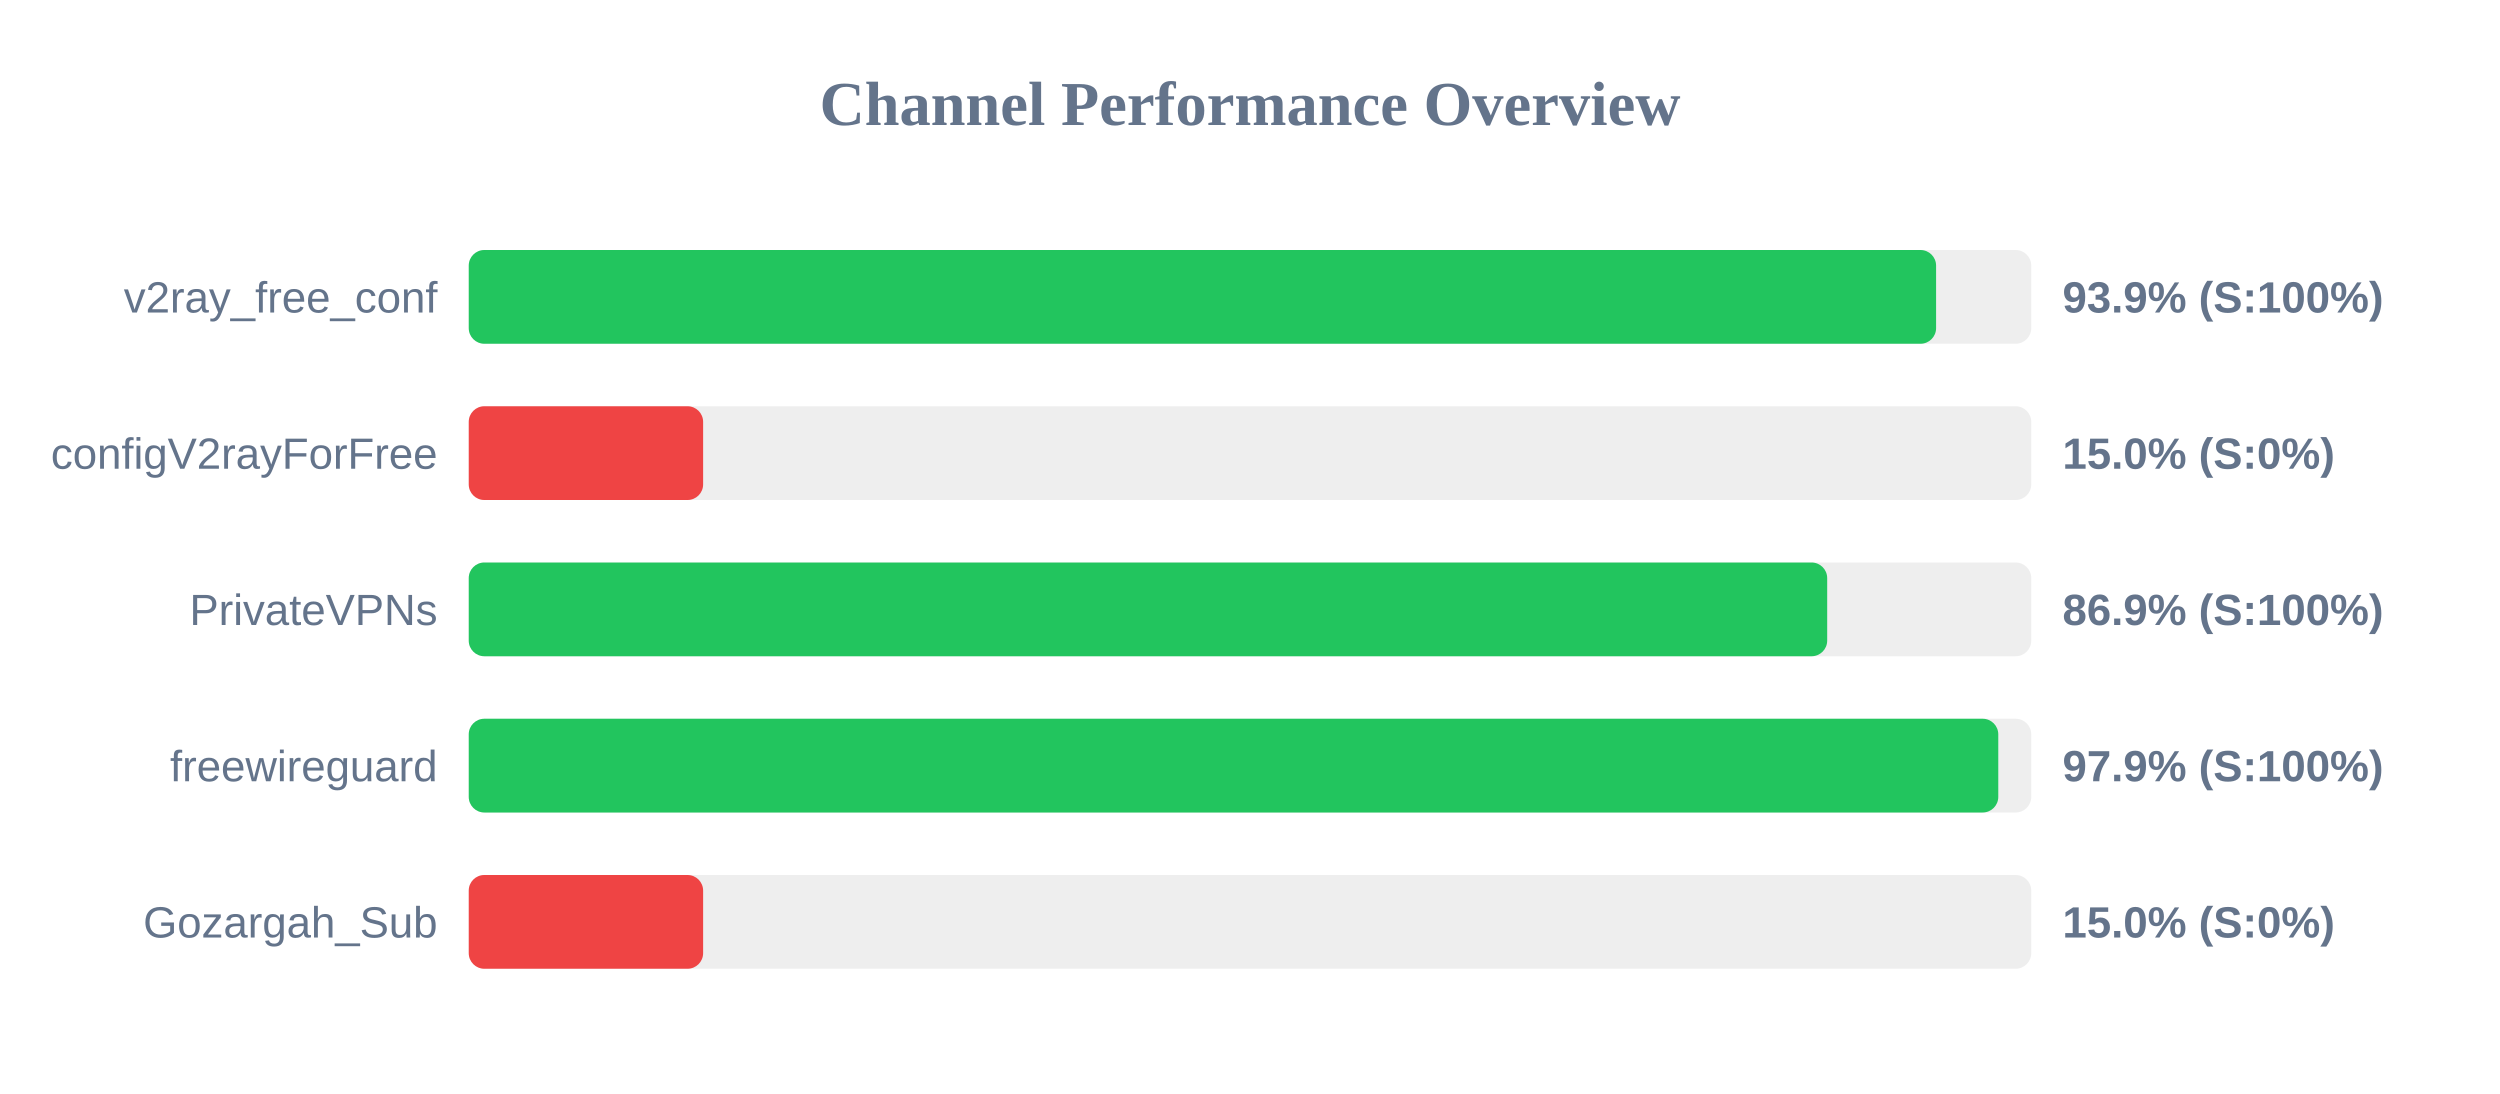
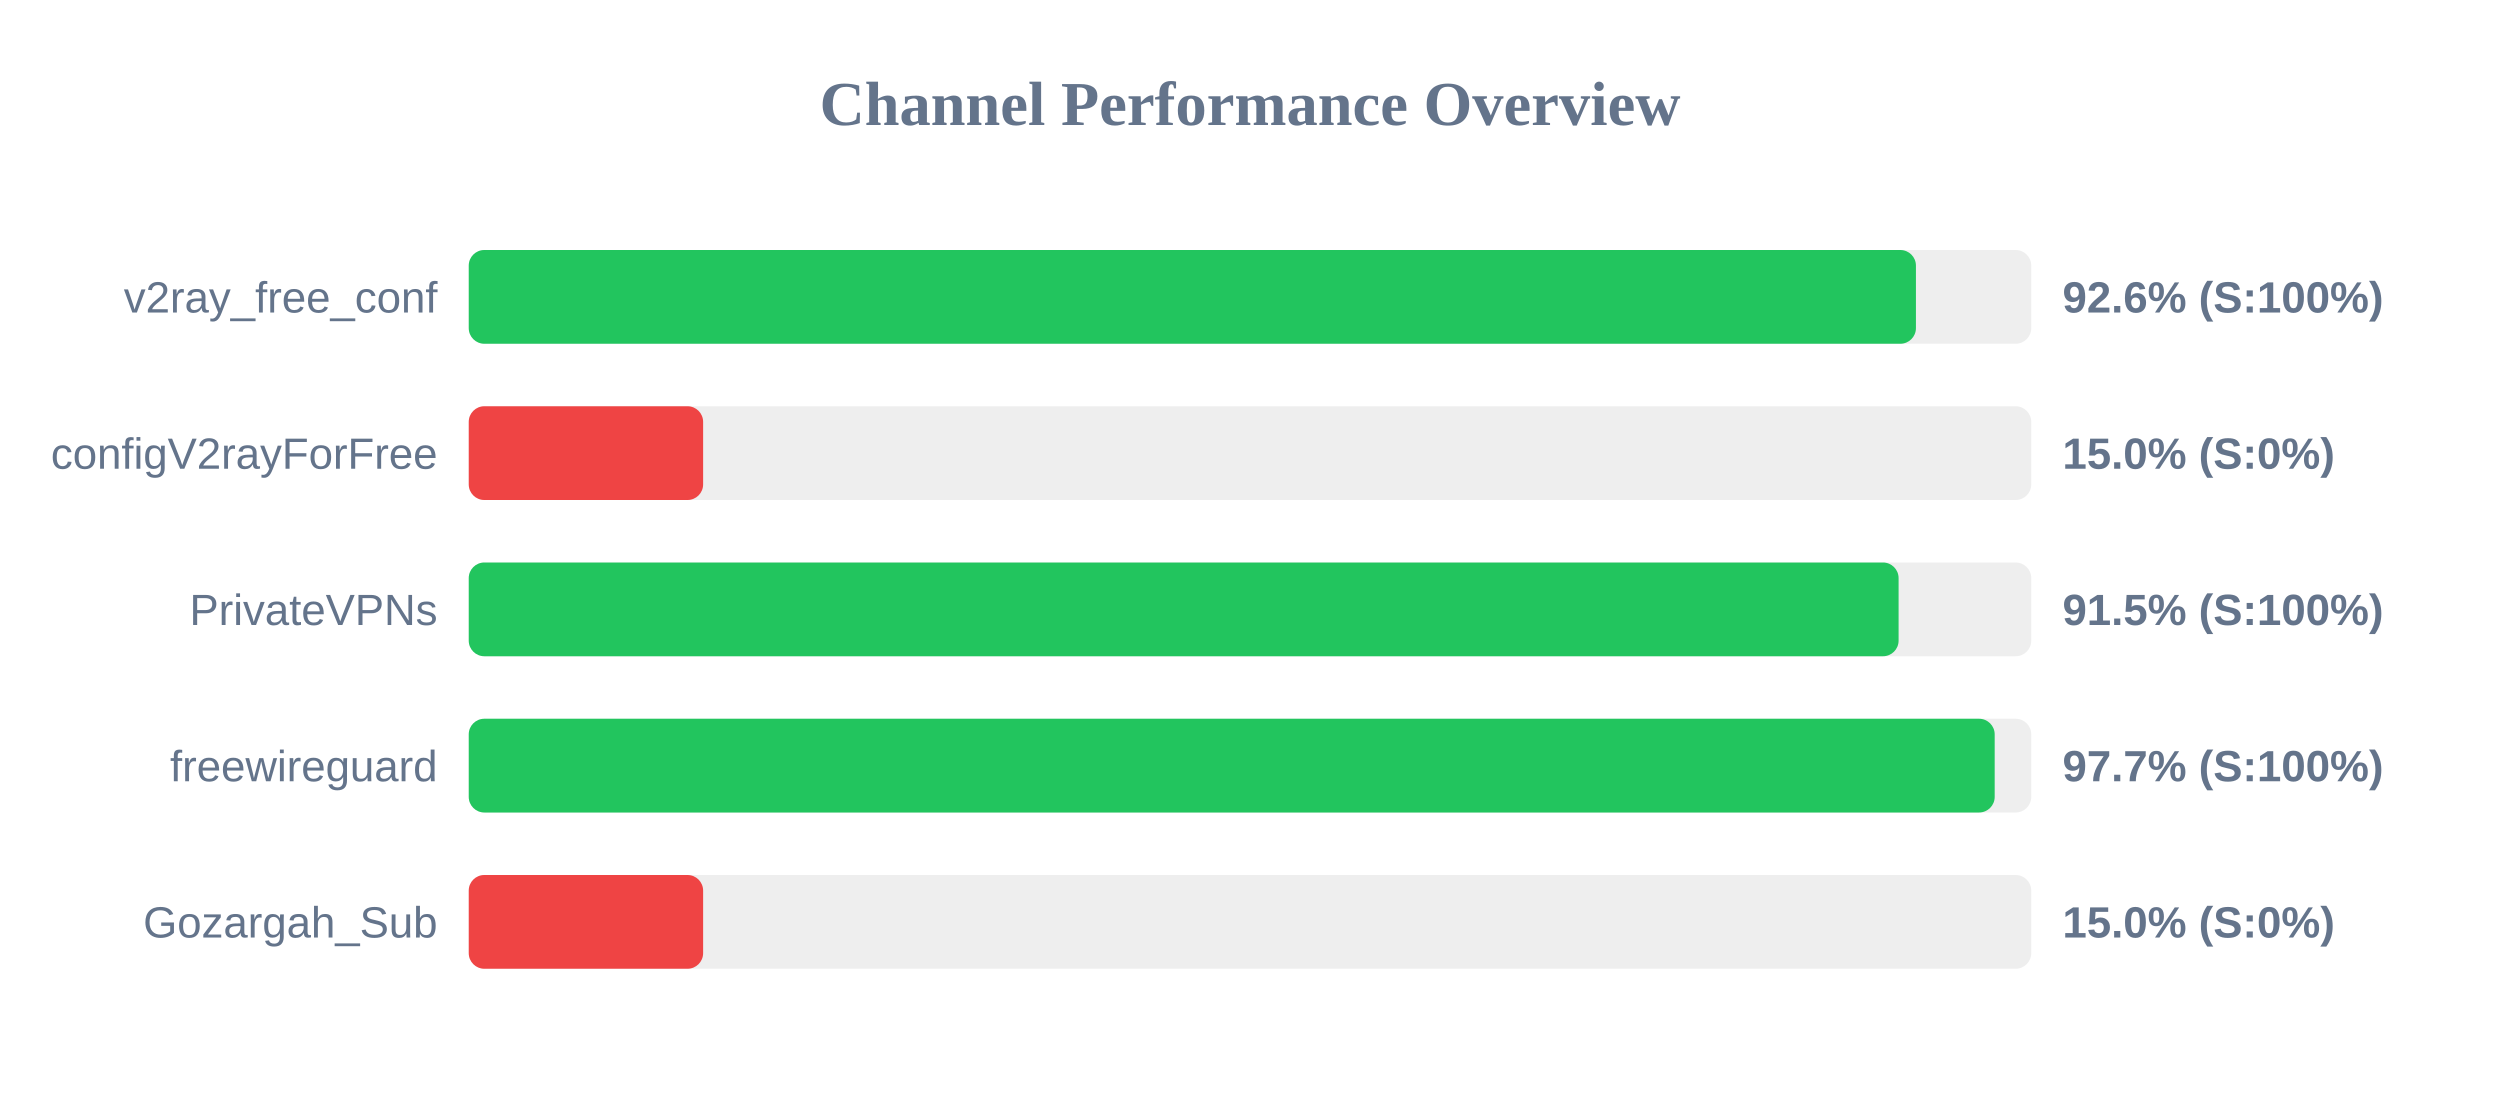
<svg xmlns="http://www.w3.org/2000/svg" width="800" height="350" version="1.1">
  <style>
        .row { font: 14px Arial; fill: #64748b; }
        .score { font: bold 14px Arial; fill: #64748b; }
    </style>
  <text x="400" y="40" text-anchor="middle" font-size="20px" font-weight="bold" fill="#64748b">Channel Performance Overview</text>
  <rect x="150" y="80" width="500" height="30" fill="#eee" rx="5" />
-   <rect x="150" y="80" width="469.55" height="30" fill="#22c55e" rx="5" />
+   <rect x="150" y="80" width="463.1" height="30" fill="#22c55e" rx="5" />
  <text x="140" y="100" text-anchor="end" class="row">v2ray_free_conf</text>
-   <text x="660" y="100" text-anchor="start" class="score">93.9% (S:100%)</text>
+   <text x="660" y="100" text-anchor="start" class="score">92.6% (S:100%)</text>
  <rect x="150" y="130" width="500" height="30" fill="#eee" rx="5" />
  <rect x="150" y="130" width="75.0" height="30" fill="#ef4444" rx="5" />
  <text x="140" y="150" text-anchor="end" class="row">configV2rayForFree</text>
  <text x="660" y="150" text-anchor="start" class="score">15.0% (S:0%)</text>
  <rect x="150" y="180" width="500" height="30" fill="#eee" rx="5" />
-   <rect x="150" y="180" width="434.7" height="30" fill="#22c55e" rx="5" />
+   <rect x="150" y="180" width="457.55" height="30" fill="#22c55e" rx="5" />
  <text x="140" y="200" text-anchor="end" class="row">PrivateVPNs</text>
-   <text x="660" y="200" text-anchor="start" class="score">86.9% (S:100%)</text>
+   <text x="660" y="200" text-anchor="start" class="score">91.5% (S:100%)</text>
  <rect x="150" y="230" width="500" height="30" fill="#eee" rx="5" />
-   <rect x="150" y="230" width="489.45" height="30" fill="#22c55e" rx="5" />
+   <rect x="150" y="230" width="488.3" height="30" fill="#22c55e" rx="5" />
  <text x="140" y="250" text-anchor="end" class="row">freewireguard</text>
-   <text x="660" y="250" text-anchor="start" class="score">97.9% (S:100%)</text>
+   <text x="660" y="250" text-anchor="start" class="score">97.7% (S:100%)</text>
  <rect x="150" y="280" width="500" height="30" fill="#eee" rx="5" />
  <rect x="150" y="280" width="75.0" height="30" fill="#ef4444" rx="5" />
  <text x="140" y="300" text-anchor="end" class="row">Gozargah_Sub</text>
  <text x="660" y="300" text-anchor="start" class="score">15.0% (S:0%)</text>
</svg>
